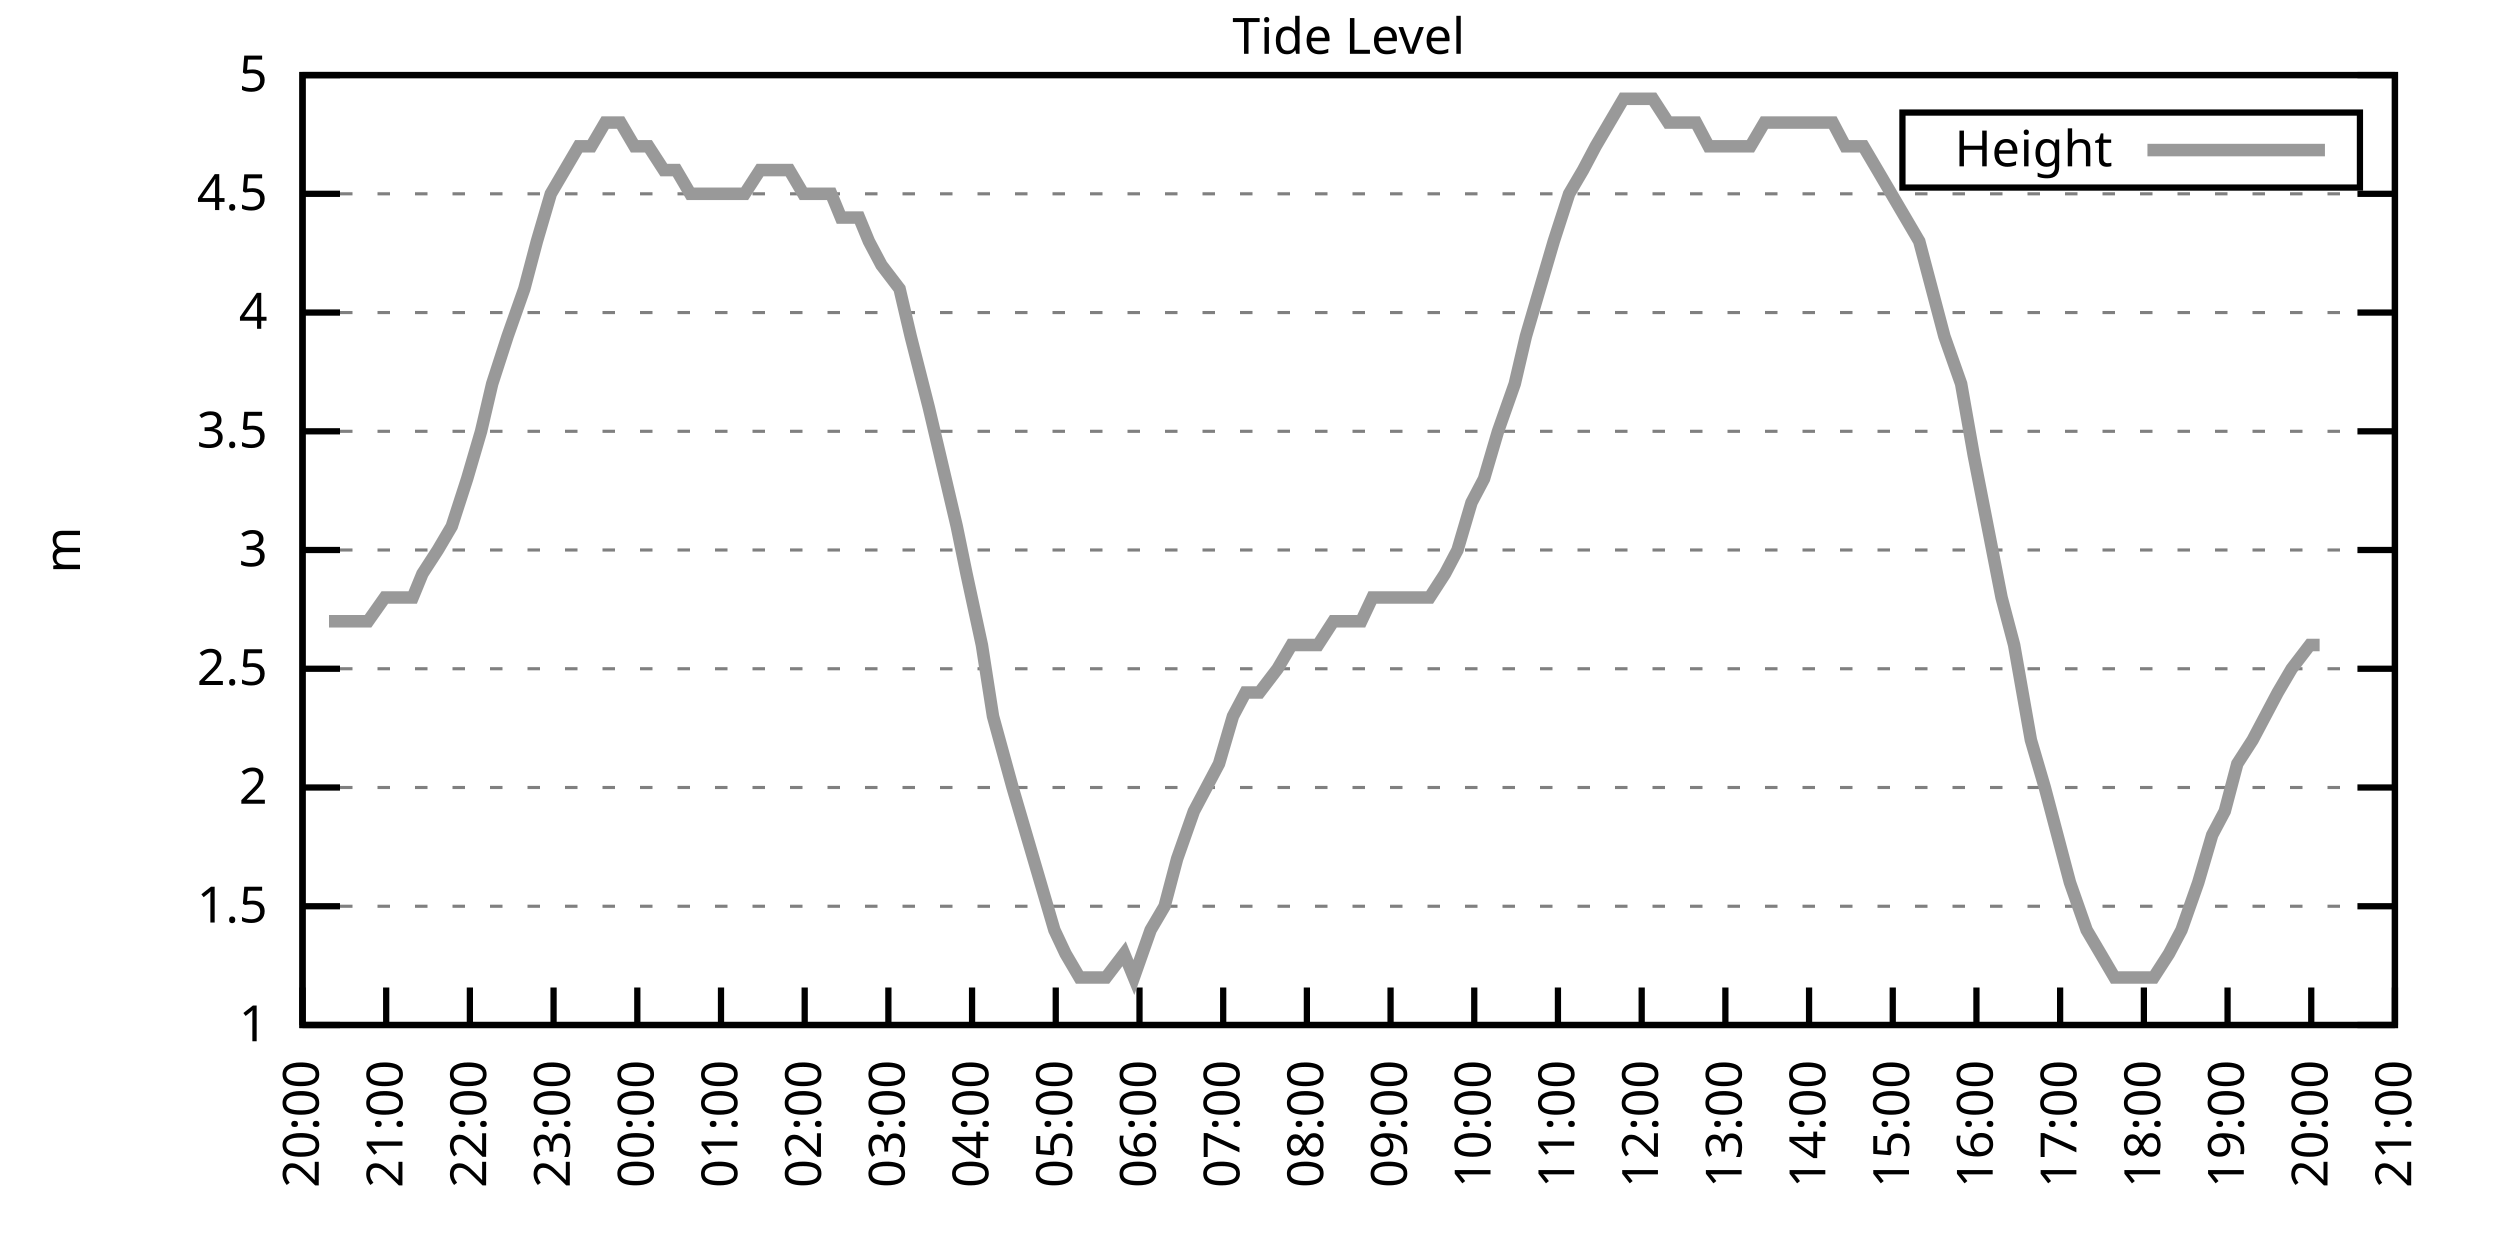
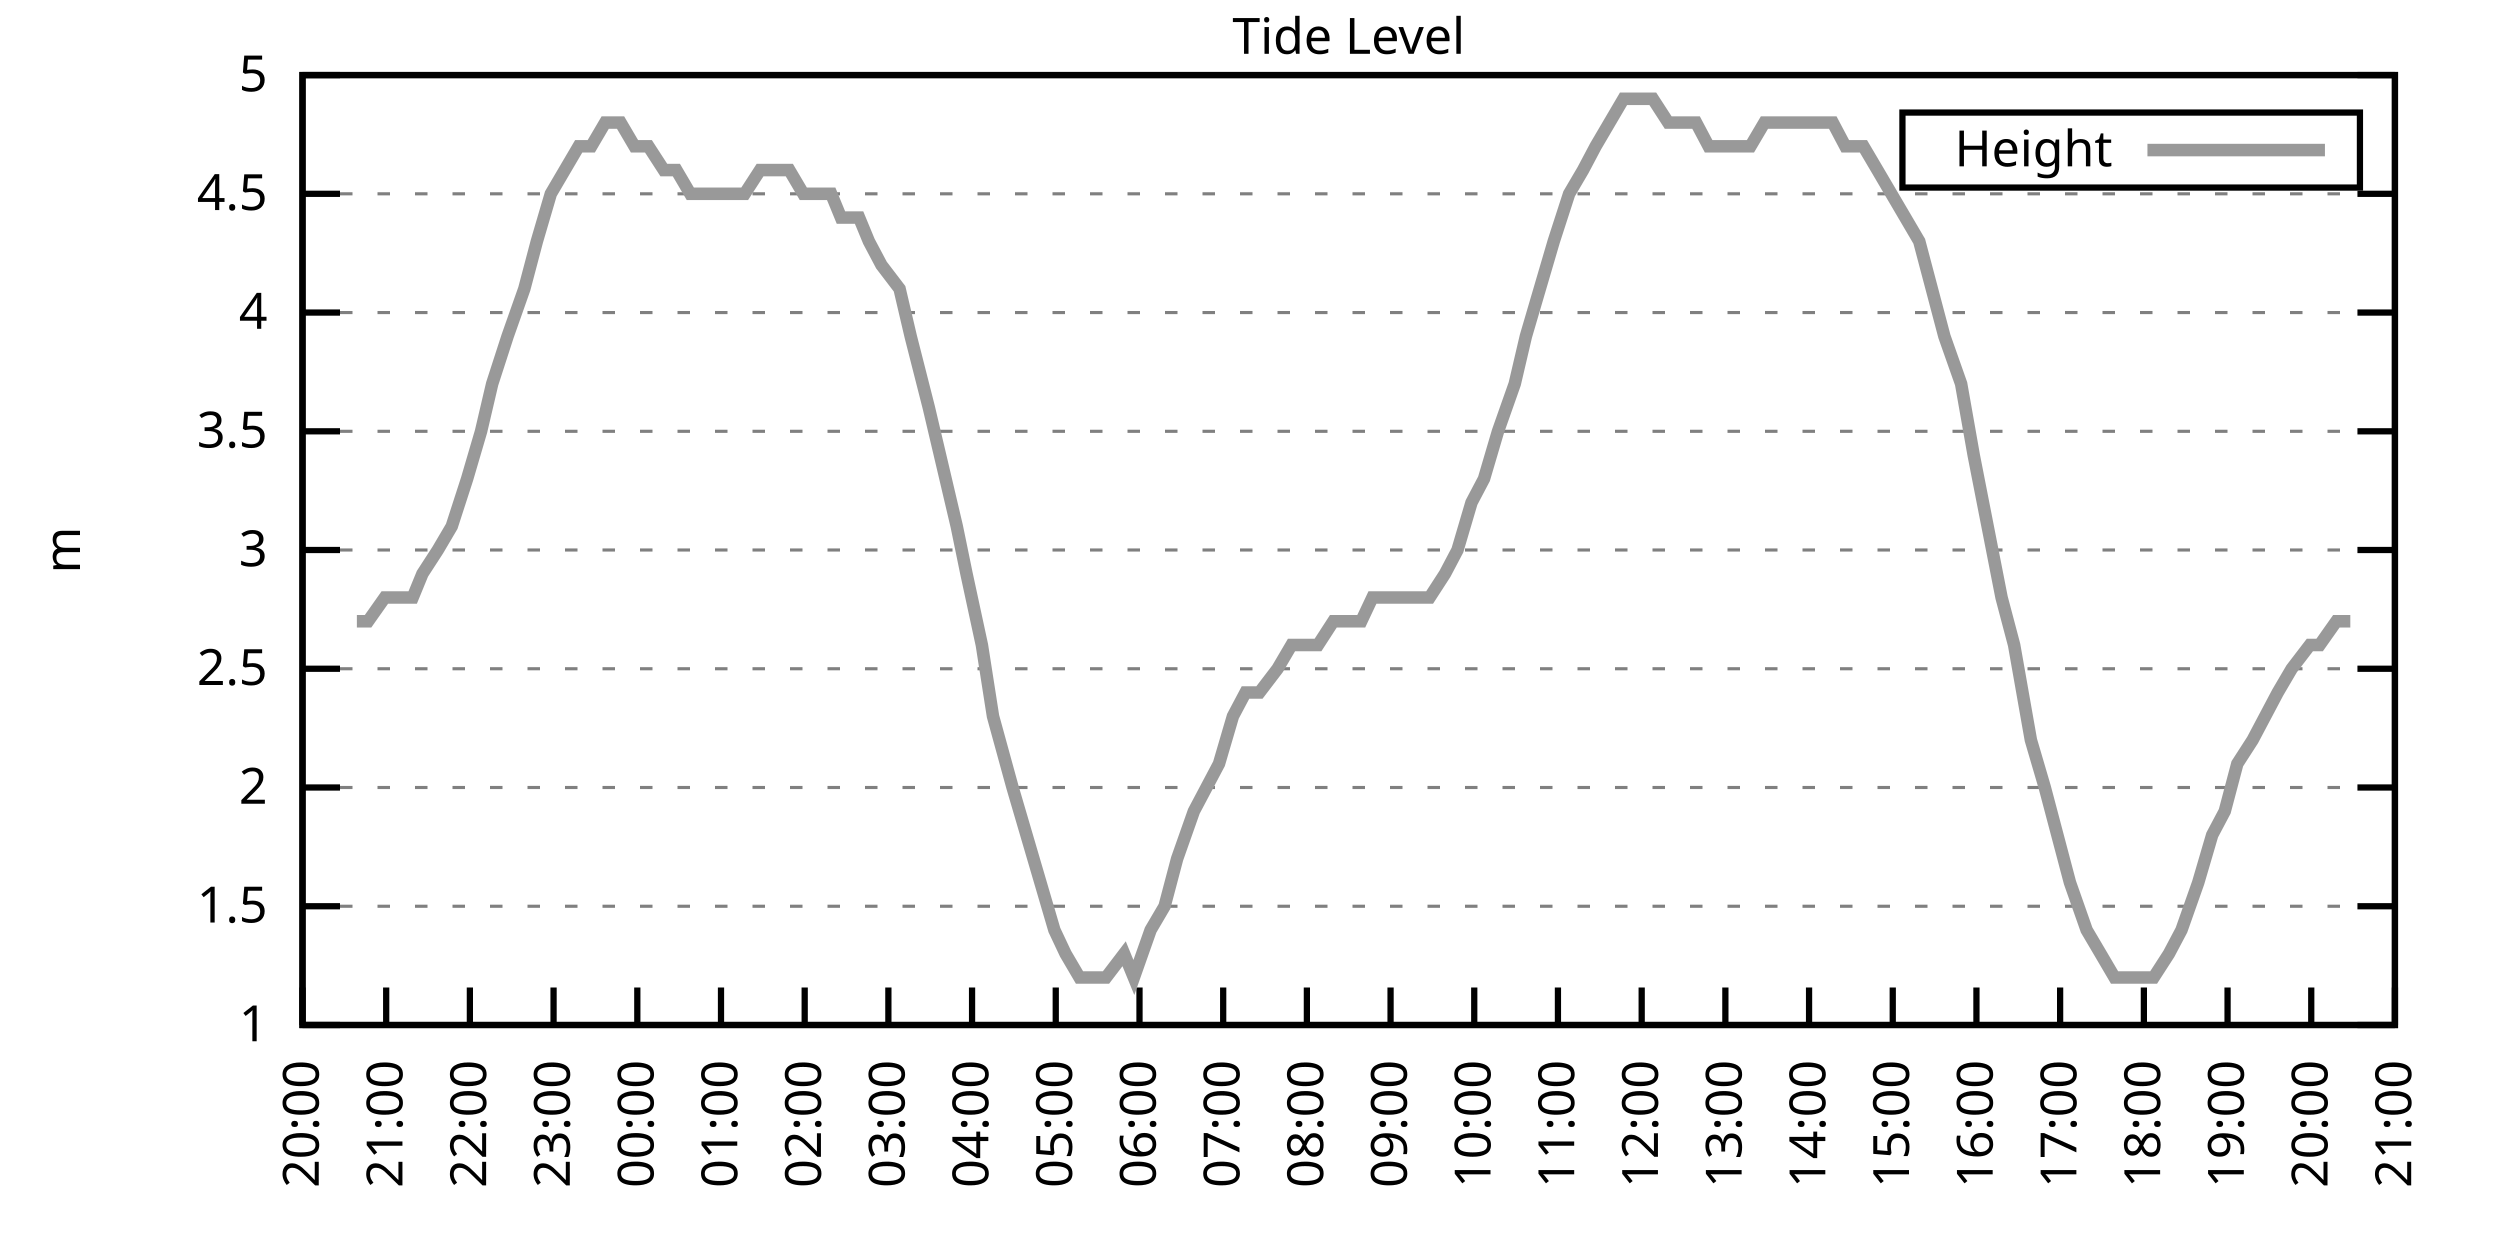
<svg xmlns="http://www.w3.org/2000/svg" xmlns:xlink="http://www.w3.org/1999/xlink" width="400" height="200" viewBox="0 0 400 200">
  <g id="gnuplot_canvas">
    <rect x="0" y="0" width="400" height="200" fill="none" />
    <defs>
      <circle id="gpDot" r="0.5" stroke-width="0.5" stroke="currentColor" />
      <path id="gpPt0" stroke-width="0.333" stroke="currentColor" d="M-1,0 h2 M0,-1 v2" />
      <path id="gpPt1" stroke-width="0.333" stroke="currentColor" d="M-1,-1 L1,1 M1,-1 L-1,1" />
      <path id="gpPt2" stroke-width="0.333" stroke="currentColor" d="M-1,0 L1,0 M0,-1 L0,1 M-1,-1 L1,1 M-1,1 L1,-1" />
      <rect id="gpPt3" stroke-width="0.333" stroke="currentColor" x="-1" y="-1" width="2" height="2" />
      <rect id="gpPt4" stroke-width="0.333" stroke="currentColor" fill="currentColor" x="-1" y="-1" width="2" height="2" />
      <circle id="gpPt5" stroke-width="0.333" stroke="currentColor" cx="0" cy="0" r="1" />
      <use xlink:href="#gpPt5" id="gpPt6" fill="currentColor" stroke="none" />
      <path id="gpPt7" stroke-width="0.333" stroke="currentColor" d="M0,-1.33 L-1.33,0.67 L1.33,0.67 z" />
      <use xlink:href="#gpPt7" id="gpPt8" fill="currentColor" stroke="none" />
      <use xlink:href="#gpPt7" id="gpPt9" stroke="currentColor" transform="rotate(180)" />
      <use xlink:href="#gpPt9" id="gpPt10" fill="currentColor" stroke="none" />
      <use xlink:href="#gpPt3" id="gpPt11" stroke="currentColor" transform="rotate(45)" />
      <use xlink:href="#gpPt11" id="gpPt12" fill="currentColor" stroke="none" />
      <path id="gpPt13" stroke-width="0.333" stroke="currentColor" d="M0,1.330 L1.265,0.411 L0.782,-1.067 L-0.782,-1.076 L-1.265,0.411 z" />
      <use xlink:href="#gpPt13" id="gpPt14" fill="currentColor" stroke="none" />
      <filter id="textbox" filterUnits="objectBoundingBox" x="0" y="0" height="1" width="1">
        <feFlood flood-color="white" flood-opacity="1" result="bgnd" />
        <feComposite in="SourceGraphic" in2="bgnd" operator="atop" />
      </filter>
      <filter id="greybox" filterUnits="objectBoundingBox" x="0" y="0" height="1" width="1">
        <feFlood flood-color="lightgrey" flood-opacity="1" result="grey" />
        <feComposite in="SourceGraphic" in2="grey" operator="atop" />
      </filter>
    </defs>
    <g fill="none" color="white" stroke="currentColor" stroke-width="1.00" stroke-linecap="butt" stroke-linejoin="miter">
</g>
    <g fill="none" color="black" stroke="currentColor" stroke-width="1.00" stroke-linecap="butt" stroke-linejoin="miter">
      <g stroke="none" shape-rendering="crispEdges">
        <polygon fill="rgb(255, 255, 255)" points="48.40,164.00 383.18,164.00 383.18,12.02 48.40,12.02 " />
      </g>
    </g>
    <g fill="none" color="black" stroke="currentColor" stroke-width="1.00" stroke-linecap="butt" stroke-linejoin="miter">
</g>
    <g fill="none" color="black" stroke="black" stroke-width="0.50" stroke-linecap="butt" stroke-linejoin="miter">
</g>
    <g fill="none" color="gray" stroke="currentColor" stroke-width="0.50" stroke-linecap="butt" stroke-linejoin="miter">
      <path stroke="gray" stroke-dasharray="2,4" class="gridline" d="M48.40,164.00 L383.19,164.00  " />
    </g>
    <g fill="none" color="gray" stroke="gray" stroke-width="1.00" stroke-linecap="butt" stroke-linejoin="miter">
</g>
    <g fill="none" color="black" stroke="currentColor" stroke-width="1.00" stroke-linecap="butt" stroke-linejoin="miter">
      <path stroke="black" d="M48.40,164.00 L54.40,164.00 M383.19,164.00 L377.19,164.00  " />
      <g transform="translate(42.80,166.60)" stroke="none" fill="black" font-family="Sans" font-size="8.00" text-anchor="end">
        <text>
          <tspan font-family="Sans"> 1</tspan>
        </text>
      </g>
    </g>
    <g fill="none" color="black" stroke="currentColor" stroke-width="1.00" stroke-linecap="butt" stroke-linejoin="miter">
</g>
    <g fill="none" color="black" stroke="black" stroke-width="0.50" stroke-linecap="butt" stroke-linejoin="miter">
</g>
    <g fill="none" color="gray" stroke="currentColor" stroke-width="0.50" stroke-linecap="butt" stroke-linejoin="miter">
      <path stroke="gray" stroke-dasharray="2,4" class="gridline" d="M48.40,145.00 L383.19,145.00  " />
    </g>
    <g fill="none" color="gray" stroke="gray" stroke-width="1.00" stroke-linecap="butt" stroke-linejoin="miter">
</g>
    <g fill="none" color="black" stroke="currentColor" stroke-width="1.00" stroke-linecap="butt" stroke-linejoin="miter">
      <path stroke="black" d="M48.40,145.00 L54.40,145.00 M383.19,145.00 L377.19,145.00  " />
      <g transform="translate(42.80,147.60)" stroke="none" fill="black" font-family="Sans" font-size="8.00" text-anchor="end">
        <text>
          <tspan font-family="Sans"> 1.5</tspan>
        </text>
      </g>
    </g>
    <g fill="none" color="black" stroke="currentColor" stroke-width="1.00" stroke-linecap="butt" stroke-linejoin="miter">
</g>
    <g fill="none" color="black" stroke="black" stroke-width="0.50" stroke-linecap="butt" stroke-linejoin="miter">
</g>
    <g fill="none" color="gray" stroke="currentColor" stroke-width="0.50" stroke-linecap="butt" stroke-linejoin="miter">
      <path stroke="gray" stroke-dasharray="2,4" class="gridline" d="M48.40,126.00 L383.19,126.00  " />
    </g>
    <g fill="none" color="gray" stroke="gray" stroke-width="1.00" stroke-linecap="butt" stroke-linejoin="miter">
</g>
    <g fill="none" color="black" stroke="currentColor" stroke-width="1.00" stroke-linecap="butt" stroke-linejoin="miter">
      <path stroke="black" d="M48.40,126.00 L54.40,126.00 M383.19,126.00 L377.19,126.00  " />
      <g transform="translate(42.80,128.60)" stroke="none" fill="black" font-family="Sans" font-size="8.00" text-anchor="end">
        <text>
          <tspan font-family="Sans"> 2</tspan>
        </text>
      </g>
    </g>
    <g fill="none" color="black" stroke="currentColor" stroke-width="1.00" stroke-linecap="butt" stroke-linejoin="miter">
</g>
    <g fill="none" color="black" stroke="black" stroke-width="0.50" stroke-linecap="butt" stroke-linejoin="miter">
</g>
    <g fill="none" color="gray" stroke="currentColor" stroke-width="0.50" stroke-linecap="butt" stroke-linejoin="miter">
      <path stroke="gray" stroke-dasharray="2,4" class="gridline" d="M48.40,107.00 L383.19,107.00  " />
    </g>
    <g fill="none" color="gray" stroke="gray" stroke-width="1.00" stroke-linecap="butt" stroke-linejoin="miter">
</g>
    <g fill="none" color="black" stroke="currentColor" stroke-width="1.00" stroke-linecap="butt" stroke-linejoin="miter">
      <path stroke="black" d="M48.40,107.00 L54.40,107.00 M383.19,107.00 L377.19,107.00  " />
      <g transform="translate(42.80,109.60)" stroke="none" fill="black" font-family="Sans" font-size="8.00" text-anchor="end">
        <text>
          <tspan font-family="Sans"> 2.5</tspan>
        </text>
      </g>
    </g>
    <g fill="none" color="black" stroke="currentColor" stroke-width="1.00" stroke-linecap="butt" stroke-linejoin="miter">
</g>
    <g fill="none" color="black" stroke="black" stroke-width="0.50" stroke-linecap="butt" stroke-linejoin="miter">
</g>
    <g fill="none" color="gray" stroke="currentColor" stroke-width="0.50" stroke-linecap="butt" stroke-linejoin="miter">
      <path stroke="gray" stroke-dasharray="2,4" class="gridline" d="M48.40,88.00 L383.19,88.00  " />
    </g>
    <g fill="none" color="gray" stroke="gray" stroke-width="1.00" stroke-linecap="butt" stroke-linejoin="miter">
</g>
    <g fill="none" color="black" stroke="currentColor" stroke-width="1.00" stroke-linecap="butt" stroke-linejoin="miter">
      <path stroke="black" d="M48.40,88.00 L54.40,88.00 M383.19,88.00 L377.19,88.00  " />
      <g transform="translate(42.80,90.60)" stroke="none" fill="black" font-family="Sans" font-size="8.00" text-anchor="end">
        <text>
          <tspan font-family="Sans"> 3</tspan>
        </text>
      </g>
    </g>
    <g fill="none" color="black" stroke="currentColor" stroke-width="1.00" stroke-linecap="butt" stroke-linejoin="miter">
</g>
    <g fill="none" color="black" stroke="black" stroke-width="0.50" stroke-linecap="butt" stroke-linejoin="miter">
</g>
    <g fill="none" color="gray" stroke="currentColor" stroke-width="0.50" stroke-linecap="butt" stroke-linejoin="miter">
      <path stroke="gray" stroke-dasharray="2,4" class="gridline" d="M48.40,69.01 L383.19,69.01  " />
    </g>
    <g fill="none" color="gray" stroke="gray" stroke-width="1.00" stroke-linecap="butt" stroke-linejoin="miter">
</g>
    <g fill="none" color="black" stroke="currentColor" stroke-width="1.00" stroke-linecap="butt" stroke-linejoin="miter">
      <path stroke="black" d="M48.40,69.01 L54.40,69.01 M383.19,69.01 L377.19,69.01  " />
      <g transform="translate(42.80,71.61)" stroke="none" fill="black" font-family="Sans" font-size="8.00" text-anchor="end">
        <text>
          <tspan font-family="Sans"> 3.5</tspan>
        </text>
      </g>
    </g>
    <g fill="none" color="black" stroke="currentColor" stroke-width="1.00" stroke-linecap="butt" stroke-linejoin="miter">
</g>
    <g fill="none" color="black" stroke="black" stroke-width="0.50" stroke-linecap="butt" stroke-linejoin="miter">
</g>
    <g fill="none" color="gray" stroke="currentColor" stroke-width="0.50" stroke-linecap="butt" stroke-linejoin="miter">
      <path stroke="gray" stroke-dasharray="2,4" class="gridline" d="M48.40,50.01 L383.19,50.01  " />
    </g>
    <g fill="none" color="gray" stroke="gray" stroke-width="1.00" stroke-linecap="butt" stroke-linejoin="miter">
</g>
    <g fill="none" color="black" stroke="currentColor" stroke-width="1.00" stroke-linecap="butt" stroke-linejoin="miter">
      <path stroke="black" d="M48.40,50.01 L54.40,50.01 M383.19,50.01 L377.19,50.01  " />
      <g transform="translate(42.80,52.61)" stroke="none" fill="black" font-family="Sans" font-size="8.00" text-anchor="end">
        <text>
          <tspan font-family="Sans"> 4</tspan>
        </text>
      </g>
    </g>
    <g fill="none" color="black" stroke="currentColor" stroke-width="1.00" stroke-linecap="butt" stroke-linejoin="miter">
</g>
    <g fill="none" color="black" stroke="black" stroke-width="0.50" stroke-linecap="butt" stroke-linejoin="miter">
</g>
    <g fill="none" color="gray" stroke="currentColor" stroke-width="0.50" stroke-linecap="butt" stroke-linejoin="miter">
      <path stroke="gray" stroke-dasharray="2,4" class="gridline" d="M48.40,31.01 L383.19,31.01  " />
    </g>
    <g fill="none" color="gray" stroke="gray" stroke-width="1.00" stroke-linecap="butt" stroke-linejoin="miter">
</g>
    <g fill="none" color="black" stroke="currentColor" stroke-width="1.00" stroke-linecap="butt" stroke-linejoin="miter">
      <path stroke="black" d="M48.40,31.01 L54.40,31.01 M383.19,31.01 L377.19,31.01  " />
      <g transform="translate(42.80,33.61)" stroke="none" fill="black" font-family="Sans" font-size="8.00" text-anchor="end">
        <text>
          <tspan font-family="Sans"> 4.5</tspan>
        </text>
      </g>
    </g>
    <g fill="none" color="black" stroke="currentColor" stroke-width="1.00" stroke-linecap="butt" stroke-linejoin="miter">
</g>
    <g fill="none" color="black" stroke="black" stroke-width="0.50" stroke-linecap="butt" stroke-linejoin="miter">
</g>
    <g fill="none" color="gray" stroke="currentColor" stroke-width="0.50" stroke-linecap="butt" stroke-linejoin="miter">
      <path stroke="gray" stroke-dasharray="2,4" class="gridline" d="M48.40,12.01 L383.19,12.01  " />
    </g>
    <g fill="none" color="gray" stroke="gray" stroke-width="1.00" stroke-linecap="butt" stroke-linejoin="miter">
</g>
    <g fill="none" color="black" stroke="currentColor" stroke-width="1.00" stroke-linecap="butt" stroke-linejoin="miter">
      <path stroke="black" d="M48.40,12.01 L54.40,12.01 M383.19,12.01 L377.19,12.01  " />
      <g transform="translate(42.80,14.61)" stroke="none" fill="black" font-family="Sans" font-size="8.00" text-anchor="end">
        <text>
          <tspan font-family="Sans"> 5</tspan>
        </text>
      </g>
    </g>
    <g fill="none" color="black" stroke="currentColor" stroke-width="1.00" stroke-linecap="butt" stroke-linejoin="miter">
      <path stroke="black" d="M48.40,164.00 L48.40,158.00  " />
      <g transform="translate(51.00,169.60) rotate(270.00)" stroke="none" fill="black" font-family="Sans" font-size="8.00" text-anchor="end">
        <text>
          <tspan font-family="Sans">20:00</tspan>
        </text>
      </g>
    </g>
    <g fill="none" color="black" stroke="currentColor" stroke-width="1.00" stroke-linecap="butt" stroke-linejoin="miter">
      <path stroke="black" d="M61.79,164.00 L61.79,158.00  " />
      <g transform="translate(64.39,169.60) rotate(270.00)" stroke="none" fill="black" font-family="Sans" font-size="8.00" text-anchor="end">
        <text>
          <tspan font-family="Sans">21:00</tspan>
        </text>
      </g>
    </g>
    <g fill="none" color="black" stroke="currentColor" stroke-width="1.00" stroke-linecap="butt" stroke-linejoin="miter">
      <path stroke="black" d="M75.18,164.00 L75.18,158.00  " />
      <g transform="translate(77.78,169.60) rotate(270.00)" stroke="none" fill="black" font-family="Sans" font-size="8.00" text-anchor="end">
        <text>
          <tspan font-family="Sans">22:00</tspan>
        </text>
      </g>
    </g>
    <g fill="none" color="black" stroke="currentColor" stroke-width="1.00" stroke-linecap="butt" stroke-linejoin="miter">
      <path stroke="black" d="M88.57,164.00 L88.57,158.00  " />
      <g transform="translate(91.17,169.60) rotate(270.00)" stroke="none" fill="black" font-family="Sans" font-size="8.00" text-anchor="end">
        <text>
          <tspan font-family="Sans">23:00</tspan>
        </text>
      </g>
    </g>
    <g fill="none" color="black" stroke="currentColor" stroke-width="1.00" stroke-linecap="butt" stroke-linejoin="miter">
      <path stroke="black" d="M101.97,164.00 L101.97,158.00  " />
      <g transform="translate(104.57,169.60) rotate(270.00)" stroke="none" fill="black" font-family="Sans" font-size="8.00" text-anchor="end">
        <text>
          <tspan font-family="Sans">00:00</tspan>
        </text>
      </g>
    </g>
    <g fill="none" color="black" stroke="currentColor" stroke-width="1.00" stroke-linecap="butt" stroke-linejoin="miter">
      <path stroke="black" d="M115.36,164.00 L115.36,158.00  " />
      <g transform="translate(117.96,169.60) rotate(270.00)" stroke="none" fill="black" font-family="Sans" font-size="8.00" text-anchor="end">
        <text>
          <tspan font-family="Sans">01:00</tspan>
        </text>
      </g>
    </g>
    <g fill="none" color="black" stroke="currentColor" stroke-width="1.00" stroke-linecap="butt" stroke-linejoin="miter">
      <path stroke="black" d="M128.75,164.00 L128.75,158.00  " />
      <g transform="translate(131.35,169.60) rotate(270.00)" stroke="none" fill="black" font-family="Sans" font-size="8.00" text-anchor="end">
        <text>
          <tspan font-family="Sans">02:00</tspan>
        </text>
      </g>
    </g>
    <g fill="none" color="black" stroke="currentColor" stroke-width="1.00" stroke-linecap="butt" stroke-linejoin="miter">
      <path stroke="black" d="M142.14,164.00 L142.14,158.00  " />
      <g transform="translate(144.74,169.60) rotate(270.00)" stroke="none" fill="black" font-family="Sans" font-size="8.00" text-anchor="end">
        <text>
          <tspan font-family="Sans">03:00</tspan>
        </text>
      </g>
    </g>
    <g fill="none" color="black" stroke="currentColor" stroke-width="1.00" stroke-linecap="butt" stroke-linejoin="miter">
      <path stroke="black" d="M155.53,164.00 L155.53,158.00  " />
      <g transform="translate(158.13,169.60) rotate(270.00)" stroke="none" fill="black" font-family="Sans" font-size="8.00" text-anchor="end">
        <text>
          <tspan font-family="Sans">04:00</tspan>
        </text>
      </g>
    </g>
    <g fill="none" color="black" stroke="currentColor" stroke-width="1.00" stroke-linecap="butt" stroke-linejoin="miter">
      <path stroke="black" d="M168.92,164.00 L168.92,158.00  " />
      <g transform="translate(171.52,169.60) rotate(270.00)" stroke="none" fill="black" font-family="Sans" font-size="8.00" text-anchor="end">
        <text>
          <tspan font-family="Sans">05:00</tspan>
        </text>
      </g>
    </g>
    <g fill="none" color="black" stroke="currentColor" stroke-width="1.00" stroke-linecap="butt" stroke-linejoin="miter">
      <path stroke="black" d="M182.32,164.00 L182.32,158.00  " />
      <g transform="translate(184.92,169.60) rotate(270.00)" stroke="none" fill="black" font-family="Sans" font-size="8.00" text-anchor="end">
        <text>
          <tspan font-family="Sans">06:00</tspan>
        </text>
      </g>
    </g>
    <g fill="none" color="black" stroke="currentColor" stroke-width="1.00" stroke-linecap="butt" stroke-linejoin="miter">
      <path stroke="black" d="M195.71,164.00 L195.71,158.00  " />
      <g transform="translate(198.31,169.60) rotate(270.00)" stroke="none" fill="black" font-family="Sans" font-size="8.00" text-anchor="end">
        <text>
          <tspan font-family="Sans">07:00</tspan>
        </text>
      </g>
    </g>
    <g fill="none" color="black" stroke="currentColor" stroke-width="1.00" stroke-linecap="butt" stroke-linejoin="miter">
      <path stroke="black" d="M209.10,164.00 L209.10,158.00  " />
      <g transform="translate(211.70,169.60) rotate(270.00)" stroke="none" fill="black" font-family="Sans" font-size="8.00" text-anchor="end">
        <text>
          <tspan font-family="Sans">08:00</tspan>
        </text>
      </g>
    </g>
    <g fill="none" color="black" stroke="currentColor" stroke-width="1.00" stroke-linecap="butt" stroke-linejoin="miter">
      <path stroke="black" d="M222.49,164.00 L222.49,158.00  " />
      <g transform="translate(225.09,169.60) rotate(270.00)" stroke="none" fill="black" font-family="Sans" font-size="8.00" text-anchor="end">
        <text>
          <tspan font-family="Sans">09:00</tspan>
        </text>
      </g>
    </g>
    <g fill="none" color="black" stroke="currentColor" stroke-width="1.00" stroke-linecap="butt" stroke-linejoin="miter">
      <path stroke="black" d="M235.88,164.00 L235.88,158.00  " />
      <g transform="translate(238.48,169.60) rotate(270.00)" stroke="none" fill="black" font-family="Sans" font-size="8.00" text-anchor="end">
        <text>
          <tspan font-family="Sans">10:00</tspan>
        </text>
      </g>
    </g>
    <g fill="none" color="black" stroke="currentColor" stroke-width="1.00" stroke-linecap="butt" stroke-linejoin="miter">
      <path stroke="black" d="M249.27,164.00 L249.27,158.00  " />
      <g transform="translate(251.87,169.60) rotate(270.00)" stroke="none" fill="black" font-family="Sans" font-size="8.00" text-anchor="end">
        <text>
          <tspan font-family="Sans">11:00</tspan>
        </text>
      </g>
    </g>
    <g fill="none" color="black" stroke="currentColor" stroke-width="1.00" stroke-linecap="butt" stroke-linejoin="miter">
      <path stroke="black" d="M262.67,164.00 L262.67,158.00  " />
      <g transform="translate(265.27,169.60) rotate(270.00)" stroke="none" fill="black" font-family="Sans" font-size="8.00" text-anchor="end">
        <text>
          <tspan font-family="Sans">12:00</tspan>
        </text>
      </g>
    </g>
    <g fill="none" color="black" stroke="currentColor" stroke-width="1.00" stroke-linecap="butt" stroke-linejoin="miter">
      <path stroke="black" d="M276.06,164.00 L276.06,158.00  " />
      <g transform="translate(278.66,169.60) rotate(270.00)" stroke="none" fill="black" font-family="Sans" font-size="8.00" text-anchor="end">
        <text>
          <tspan font-family="Sans">13:00</tspan>
        </text>
      </g>
    </g>
    <g fill="none" color="black" stroke="currentColor" stroke-width="1.00" stroke-linecap="butt" stroke-linejoin="miter">
      <path stroke="black" d="M289.45,164.00 L289.45,158.00  " />
      <g transform="translate(292.05,169.60) rotate(270.00)" stroke="none" fill="black" font-family="Sans" font-size="8.00" text-anchor="end">
        <text>
          <tspan font-family="Sans">14:00</tspan>
        </text>
      </g>
    </g>
    <g fill="none" color="black" stroke="currentColor" stroke-width="1.00" stroke-linecap="butt" stroke-linejoin="miter">
      <path stroke="black" d="M302.84,164.00 L302.84,158.00  " />
      <g transform="translate(305.44,169.60) rotate(270.00)" stroke="none" fill="black" font-family="Sans" font-size="8.00" text-anchor="end">
        <text>
          <tspan font-family="Sans">15:00</tspan>
        </text>
      </g>
    </g>
    <g fill="none" color="black" stroke="currentColor" stroke-width="1.00" stroke-linecap="butt" stroke-linejoin="miter">
      <path stroke="black" d="M316.23,164.00 L316.23,158.00  " />
      <g transform="translate(318.83,169.60) rotate(270.00)" stroke="none" fill="black" font-family="Sans" font-size="8.00" text-anchor="end">
        <text>
          <tspan font-family="Sans">16:00</tspan>
        </text>
      </g>
    </g>
    <g fill="none" color="black" stroke="currentColor" stroke-width="1.00" stroke-linecap="butt" stroke-linejoin="miter">
      <path stroke="black" d="M329.62,164.00 L329.62,158.00  " />
      <g transform="translate(332.22,169.60) rotate(270.00)" stroke="none" fill="black" font-family="Sans" font-size="8.00" text-anchor="end">
        <text>
          <tspan font-family="Sans">17:00</tspan>
        </text>
      </g>
    </g>
    <g fill="none" color="black" stroke="currentColor" stroke-width="1.00" stroke-linecap="butt" stroke-linejoin="miter">
      <path stroke="black" d="M343.02,164.00 L343.02,158.00  " />
      <g transform="translate(345.62,169.60) rotate(270.00)" stroke="none" fill="black" font-family="Sans" font-size="8.00" text-anchor="end">
        <text>
          <tspan font-family="Sans">18:00</tspan>
        </text>
      </g>
    </g>
    <g fill="none" color="black" stroke="currentColor" stroke-width="1.00" stroke-linecap="butt" stroke-linejoin="miter">
      <path stroke="black" d="M356.41,164.00 L356.41,158.00  " />
      <g transform="translate(359.01,169.60) rotate(270.00)" stroke="none" fill="black" font-family="Sans" font-size="8.00" text-anchor="end">
        <text>
          <tspan font-family="Sans">19:00</tspan>
        </text>
      </g>
    </g>
    <g fill="none" color="black" stroke="currentColor" stroke-width="1.00" stroke-linecap="butt" stroke-linejoin="miter">
      <path stroke="black" d="M369.80,164.00 L369.80,158.00  " />
      <g transform="translate(372.40,169.60) rotate(270.00)" stroke="none" fill="black" font-family="Sans" font-size="8.00" text-anchor="end">
        <text>
          <tspan font-family="Sans">20:00</tspan>
        </text>
      </g>
    </g>
    <g fill="none" color="black" stroke="currentColor" stroke-width="1.00" stroke-linecap="butt" stroke-linejoin="miter">
      <path stroke="black" d="M383.19,164.00 L383.19,158.00  " />
      <g transform="translate(385.79,169.60) rotate(270.00)" stroke="none" fill="black" font-family="Sans" font-size="8.00" text-anchor="end">
        <text>
          <tspan font-family="Sans">21:00</tspan>
        </text>
      </g>
    </g>
    <g fill="none" color="black" stroke="currentColor" stroke-width="1.00" stroke-linecap="butt" stroke-linejoin="miter">
</g>
    <g fill="none" color="black" stroke="currentColor" stroke-width="1.00" stroke-linecap="butt" stroke-linejoin="miter">
      <path stroke="black" d="M48.40,12.01 L48.40,164.00 L383.19,164.00 L383.19,12.01 L48.40,12.01 Z  " />
    </g>
    <g fill="none" color="black" stroke="currentColor" stroke-width="1.00" stroke-linecap="butt" stroke-linejoin="miter">
</g>
    <g fill="none" color="black" stroke="currentColor" stroke-width="1.00" stroke-linecap="butt" stroke-linejoin="miter">
      <path stroke="black" d="M304.39,30.01 L304.39,18.01 L377.59,18.01 L377.59,30.01 L304.39,30.01 Z  " />
    </g>
    <g id="Tide_level_plot_1">
      <g fill="none" color="white" stroke="black" stroke-width="2.00" stroke-linecap="butt" stroke-linejoin="miter">
</g>
      <g fill="none" color="black" stroke="currentColor" stroke-width="2.00" stroke-linecap="butt" stroke-linejoin="miter">
        <g transform="translate(337.99,26.61)" stroke="none" fill="black" font-family="Sans" font-size="8.00" text-anchor="end">
          <text>
            <tspan font-family="Sans">Height</tspan>
          </text>
        </g>
      </g>
      <g fill="none" color="black" stroke="currentColor" stroke-width="2.00" stroke-linecap="butt" stroke-linejoin="miter">
-         <path stroke="rgb(153, 153, 153)" d="M343.59,24.01 L371.99,24.01 M52.64,99.40 L54.87,99.40 L57.10,99.40 L58.89,99.40 L61.57,95.60 L63.58,95.60   L66.03,95.60 L67.59,91.80 L70.05,88.00 L72.28,84.21 L74.74,76.61 L76.97,69.01 L78.75,61.41 L81.21,53.81   L83.89,46.21 L85.90,38.61 L88.13,31.01 L90.36,27.21 L92.59,23.41 L94.60,23.41 L96.83,19.61 L99.29,19.61   L101.52,23.41 L103.75,23.41 L106.21,27.21 L108.22,27.21 L110.45,31.01 L112.46,31.01 L114.69,31.01 L117.37,31.01   L119.15,31.01 L121.61,27.21 L123.62,27.21 L126.29,27.21 L128.53,31.01 L130.54,31.01 L132.99,31.01 L134.55,34.81   L137.45,34.81 L139.02,38.61 L141.03,42.41 L143.93,46.21 L145.71,53.81 L148.61,65.21 L150.40,72.81 L153.08,84.21   L154.64,91.80 L157.10,103.20 L158.88,114.60 L162.01,126.00 L164.24,133.60 L166.47,141.20 L168.70,148.80 L170.49,152.60   L172.72,156.40 L174.73,156.40 L176.96,156.40 L179.86,152.60 L181.42,156.40 L184.10,148.80 L186.33,145.00 L188.34,137.40   L191.02,129.80 L193.03,126.00 L195.04,122.20 L197.27,114.60 L199.28,110.80 L201.51,110.80 L204.41,107.00 L206.64,103.20   L208.65,103.20 L210.88,103.20 L213.34,99.40 L215.35,99.40 L217.80,99.40 L219.59,95.60 L221.82,95.60 L224.28,95.60   L226.51,95.60 L228.74,95.60 L231.20,91.80 L233.20,88.00 L235.44,80.41 L237.44,76.61 L239.68,69.01 L242.36,61.41   L244.14,53.81 L246.37,46.21 L248.60,38.61 L251.06,31.01 L253.29,27.21 L255.30,23.41 L257.53,19.61 L259.76,15.81   L262.44,15.81 L264.45,15.81 L266.91,19.61 L269.14,19.61 L271.37,19.61 L273.38,23.41 L275.39,23.41 L277.62,23.41   L280.07,23.41 L282.31,19.61 L284.76,19.61 L286.99,19.61 L289.23,19.61 L291.46,19.61 L293.24,19.61 L295.25,23.41   L298.15,23.41 L300.39,27.21 L302.62,31.01 L304.85,34.81 L307.08,38.61 L309.09,46.21 L311.10,53.81 L313.78,61.41   L315.79,72.81 L318.02,84.21 L320.25,95.60 L322.26,103.20 L324.94,118.40 L327.17,126.00 L329.18,133.60 L331.19,141.20   L333.86,148.80 L336.10,152.60 L338.33,156.40 L340.34,156.40 L342.79,156.40 L344.58,156.40 L347.03,152.60 L349.04,148.80   L351.72,141.20 L353.95,133.60 L355.96,129.80 L357.97,122.20 L360.42,118.40 L362.43,114.60 L364.44,110.80 L366.67,107.00   L369.58,103.20 L371.14,103.20  " />
+         <path stroke="rgb(153, 153, 153)" d="M343.59,24.01 L371.99,24.01 M57.10,99.40 L58.89,99.40 L61.57,95.60 L63.58,95.60 L66.03,95.60 L67.59,91.80   L70.05,88.00 L72.28,84.21 L74.74,76.61 L76.97,69.01 L78.75,61.41 L81.21,53.81 L83.89,46.21 L85.90,38.61   L88.13,31.01 L90.36,27.21 L92.59,23.41 L94.60,23.41 L96.83,19.61 L99.29,19.61 L101.52,23.41 L103.75,23.41   L106.21,27.21 L108.22,27.21 L110.45,31.01 L112.46,31.01 L114.69,31.01 L117.37,31.01 L119.15,31.01 L121.61,27.21   L123.62,27.21 L126.29,27.21 L128.53,31.01 L130.54,31.01 L132.99,31.01 L134.55,34.81 L137.45,34.81 L139.02,38.61   L141.03,42.41 L143.93,46.21 L145.71,53.81 L148.61,65.21 L150.40,72.81 L153.08,84.21 L154.64,91.80 L157.10,103.20   L158.88,114.60 L162.01,126.00 L164.24,133.60 L166.47,141.20 L168.70,148.80 L170.49,152.60 L172.72,156.40 L174.73,156.40   L176.96,156.40 L179.86,152.60 L181.42,156.40 L184.10,148.80 L186.33,145.00 L188.34,137.40 L191.02,129.80 L193.03,126.00   L195.04,122.20 L197.27,114.60 L199.28,110.80 L201.51,110.80 L204.41,107.00 L206.64,103.20 L208.65,103.20 L210.88,103.20   L213.34,99.40 L215.35,99.40 L217.80,99.40 L219.59,95.60 L221.82,95.60 L224.28,95.60 L226.51,95.60 L228.74,95.60   L231.20,91.80 L233.20,88.00 L235.44,80.41 L237.44,76.61 L239.68,69.01 L242.36,61.41 L244.14,53.81 L246.37,46.21   L248.60,38.61 L251.06,31.01 L253.29,27.21 L255.30,23.41 L257.53,19.61 L259.76,15.81 L262.44,15.81 L264.45,15.81   L266.91,19.61 L269.14,19.61 L271.37,19.61 L273.38,23.41 L275.39,23.41 L277.62,23.41 L280.07,23.41 L282.31,19.61   L284.76,19.61 L286.99,19.61 L289.23,19.61 L291.46,19.61 L293.24,19.61 L295.25,23.41 L298.15,23.41 L300.39,27.21   L302.62,31.01 L304.85,34.81 L307.08,38.61 L309.09,46.21 L311.10,53.81 L313.78,61.41 L315.79,72.81 L318.02,84.21   L320.25,95.60 L322.26,103.20 L324.94,118.40 L327.17,126.00 L329.18,133.60 L331.19,141.20 L333.86,148.80 L336.10,152.60   L338.33,156.40 L340.34,156.40 L342.79,156.40 L344.58,156.40 L347.03,152.60 L349.04,148.80 L351.72,141.20 L353.95,133.60   L355.96,129.80 L357.97,122.20 L360.42,118.40 L362.43,114.60 L364.44,110.80 L366.67,107.00 L369.58,103.20 L371.14,103.20   L373.82,99.40 L376.05,99.40  " />
      </g>
    </g>
    <g fill="none" color="black" stroke="currentColor" stroke-width="2.00" stroke-linecap="butt" stroke-linejoin="miter">
</g>
    <g fill="none" color="black" stroke="black" stroke-width="1.00" stroke-linecap="butt" stroke-linejoin="miter">
</g>
    <g fill="none" color="black" stroke="currentColor" stroke-width="1.00" stroke-linecap="butt" stroke-linejoin="miter">
      <path stroke="black" d="M48.40,12.01 L48.40,164.00 L383.19,164.00 L383.19,12.01 L48.40,12.01 Z  " />
      <g transform="translate(12.80,88.01) rotate(270.00)" stroke="none" fill="black" font-family="Sans" font-size="8.00" text-anchor="middle">
        <text>
          <tspan font-family="Sans">m</tspan>
        </text>
      </g>
    </g>
    <g fill="none" color="black" stroke="currentColor" stroke-width="1.00" stroke-linecap="butt" stroke-linejoin="miter">
</g>
    <g fill="none" color="black" stroke="currentColor" stroke-width="1.00" stroke-linecap="butt" stroke-linejoin="miter">
      <g transform="translate(215.79,8.61)" stroke="none" fill="black" font-family="Sans" font-size="8.00" text-anchor="middle">
        <text>
          <tspan font-family="Sans">Tide Level</tspan>
        </text>
      </g>
    </g>
    <g fill="none" color="black" stroke="currentColor" stroke-width="1.00" stroke-linecap="butt" stroke-linejoin="miter">
</g>
  </g>
</svg>
